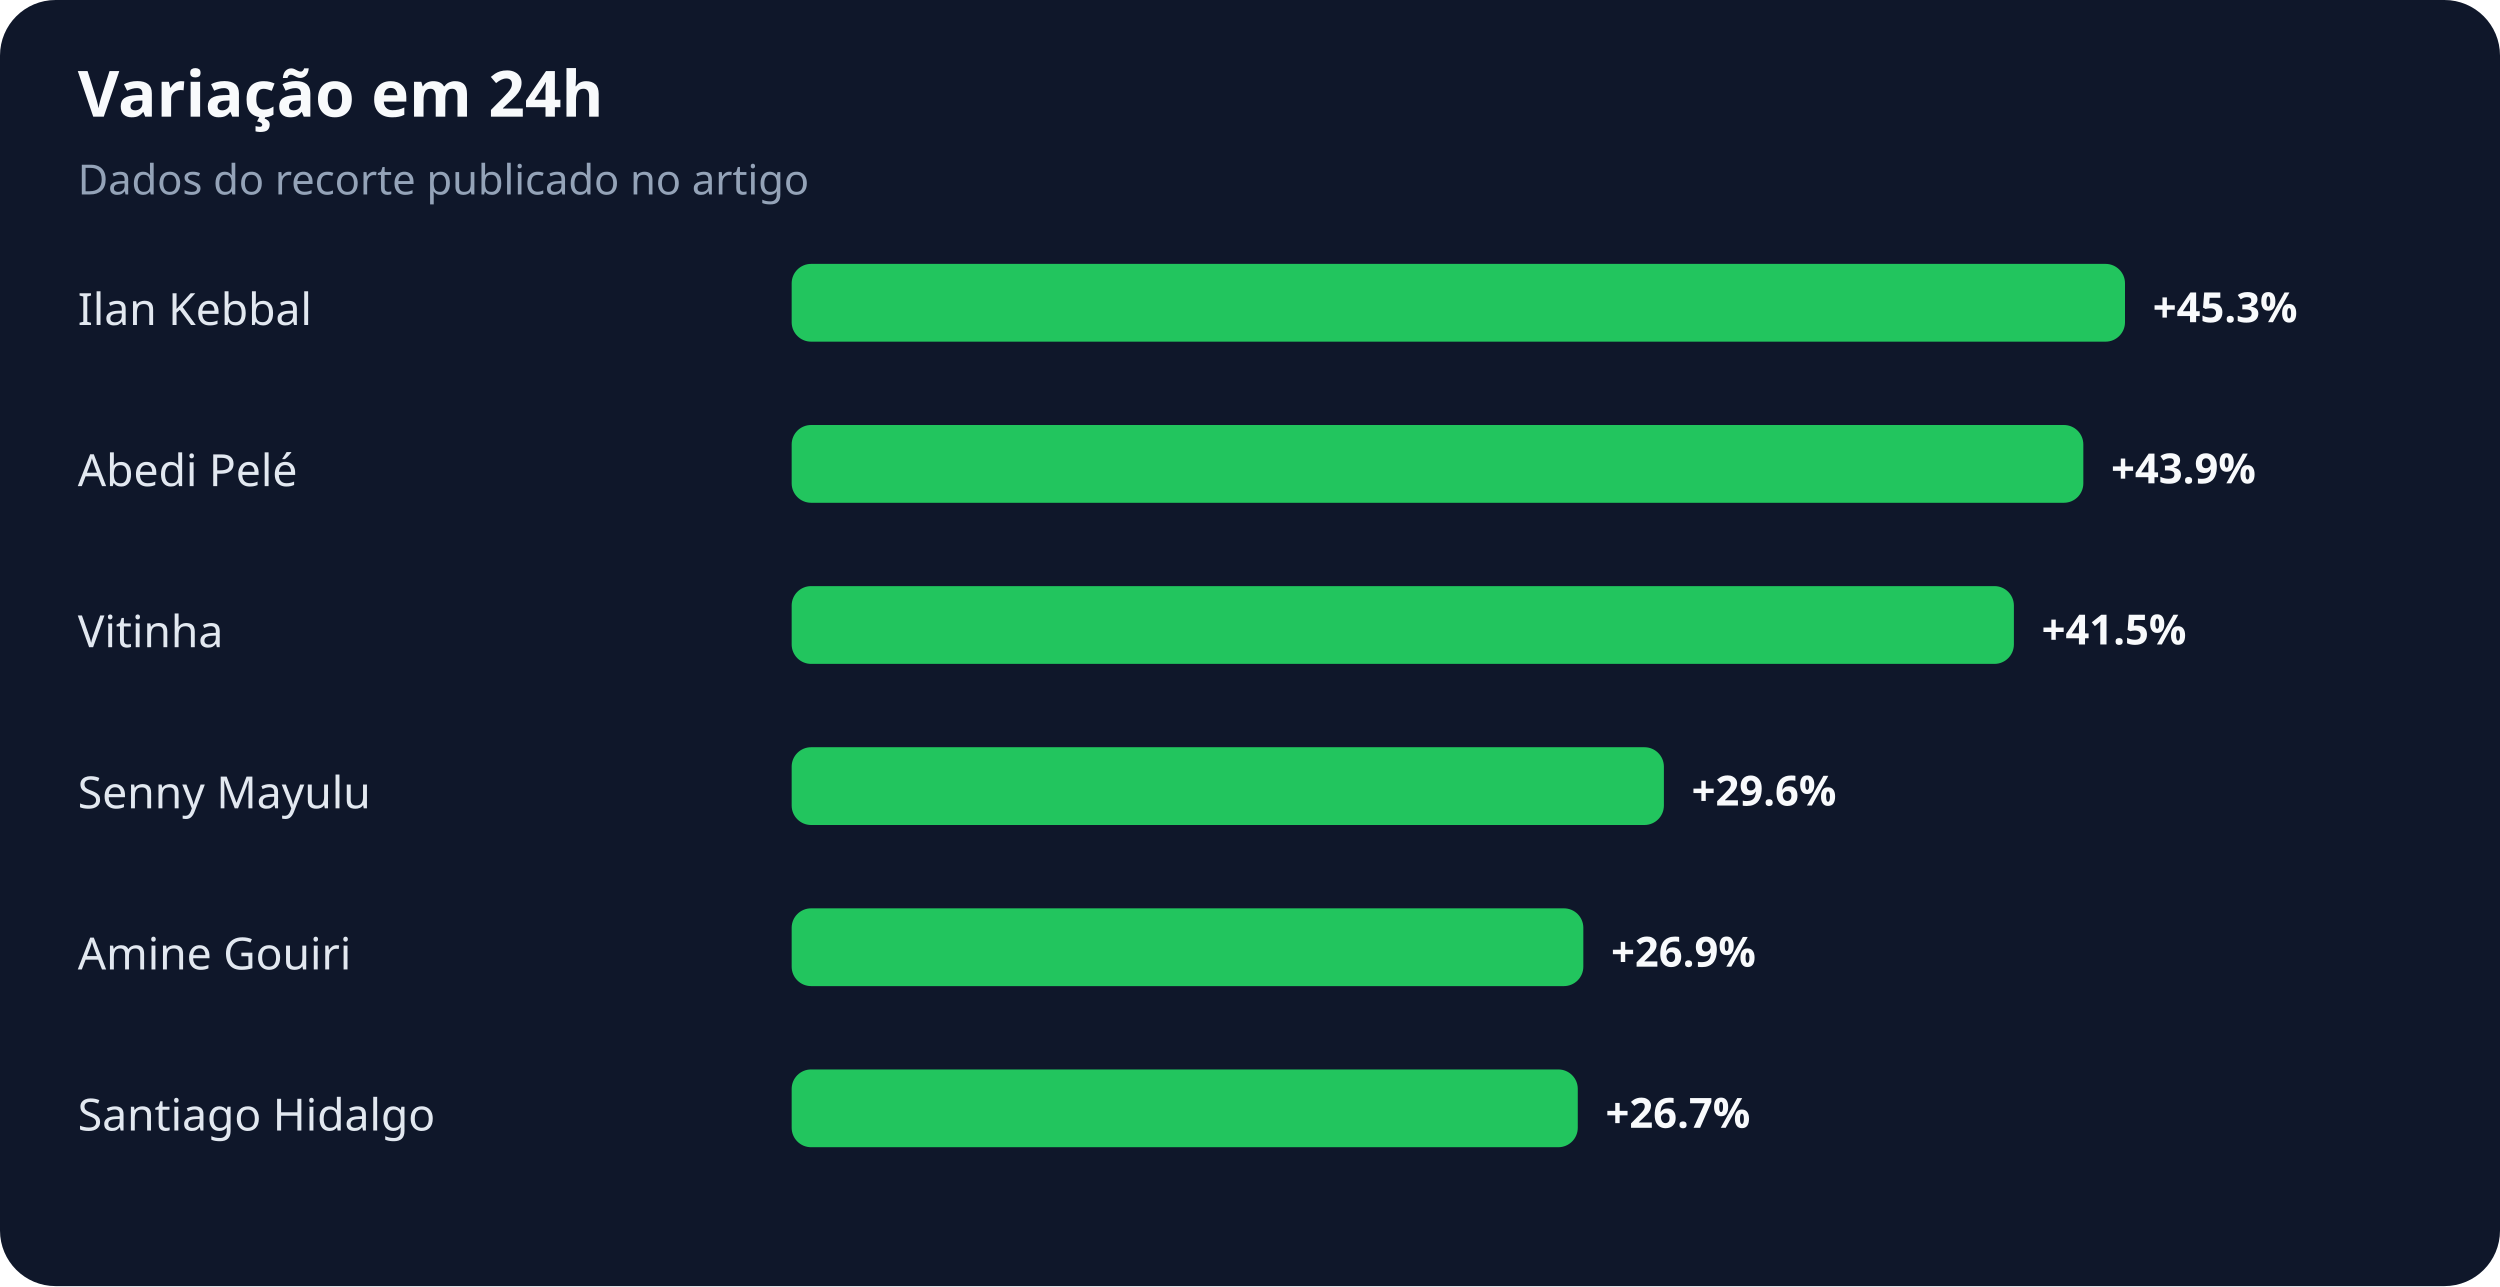
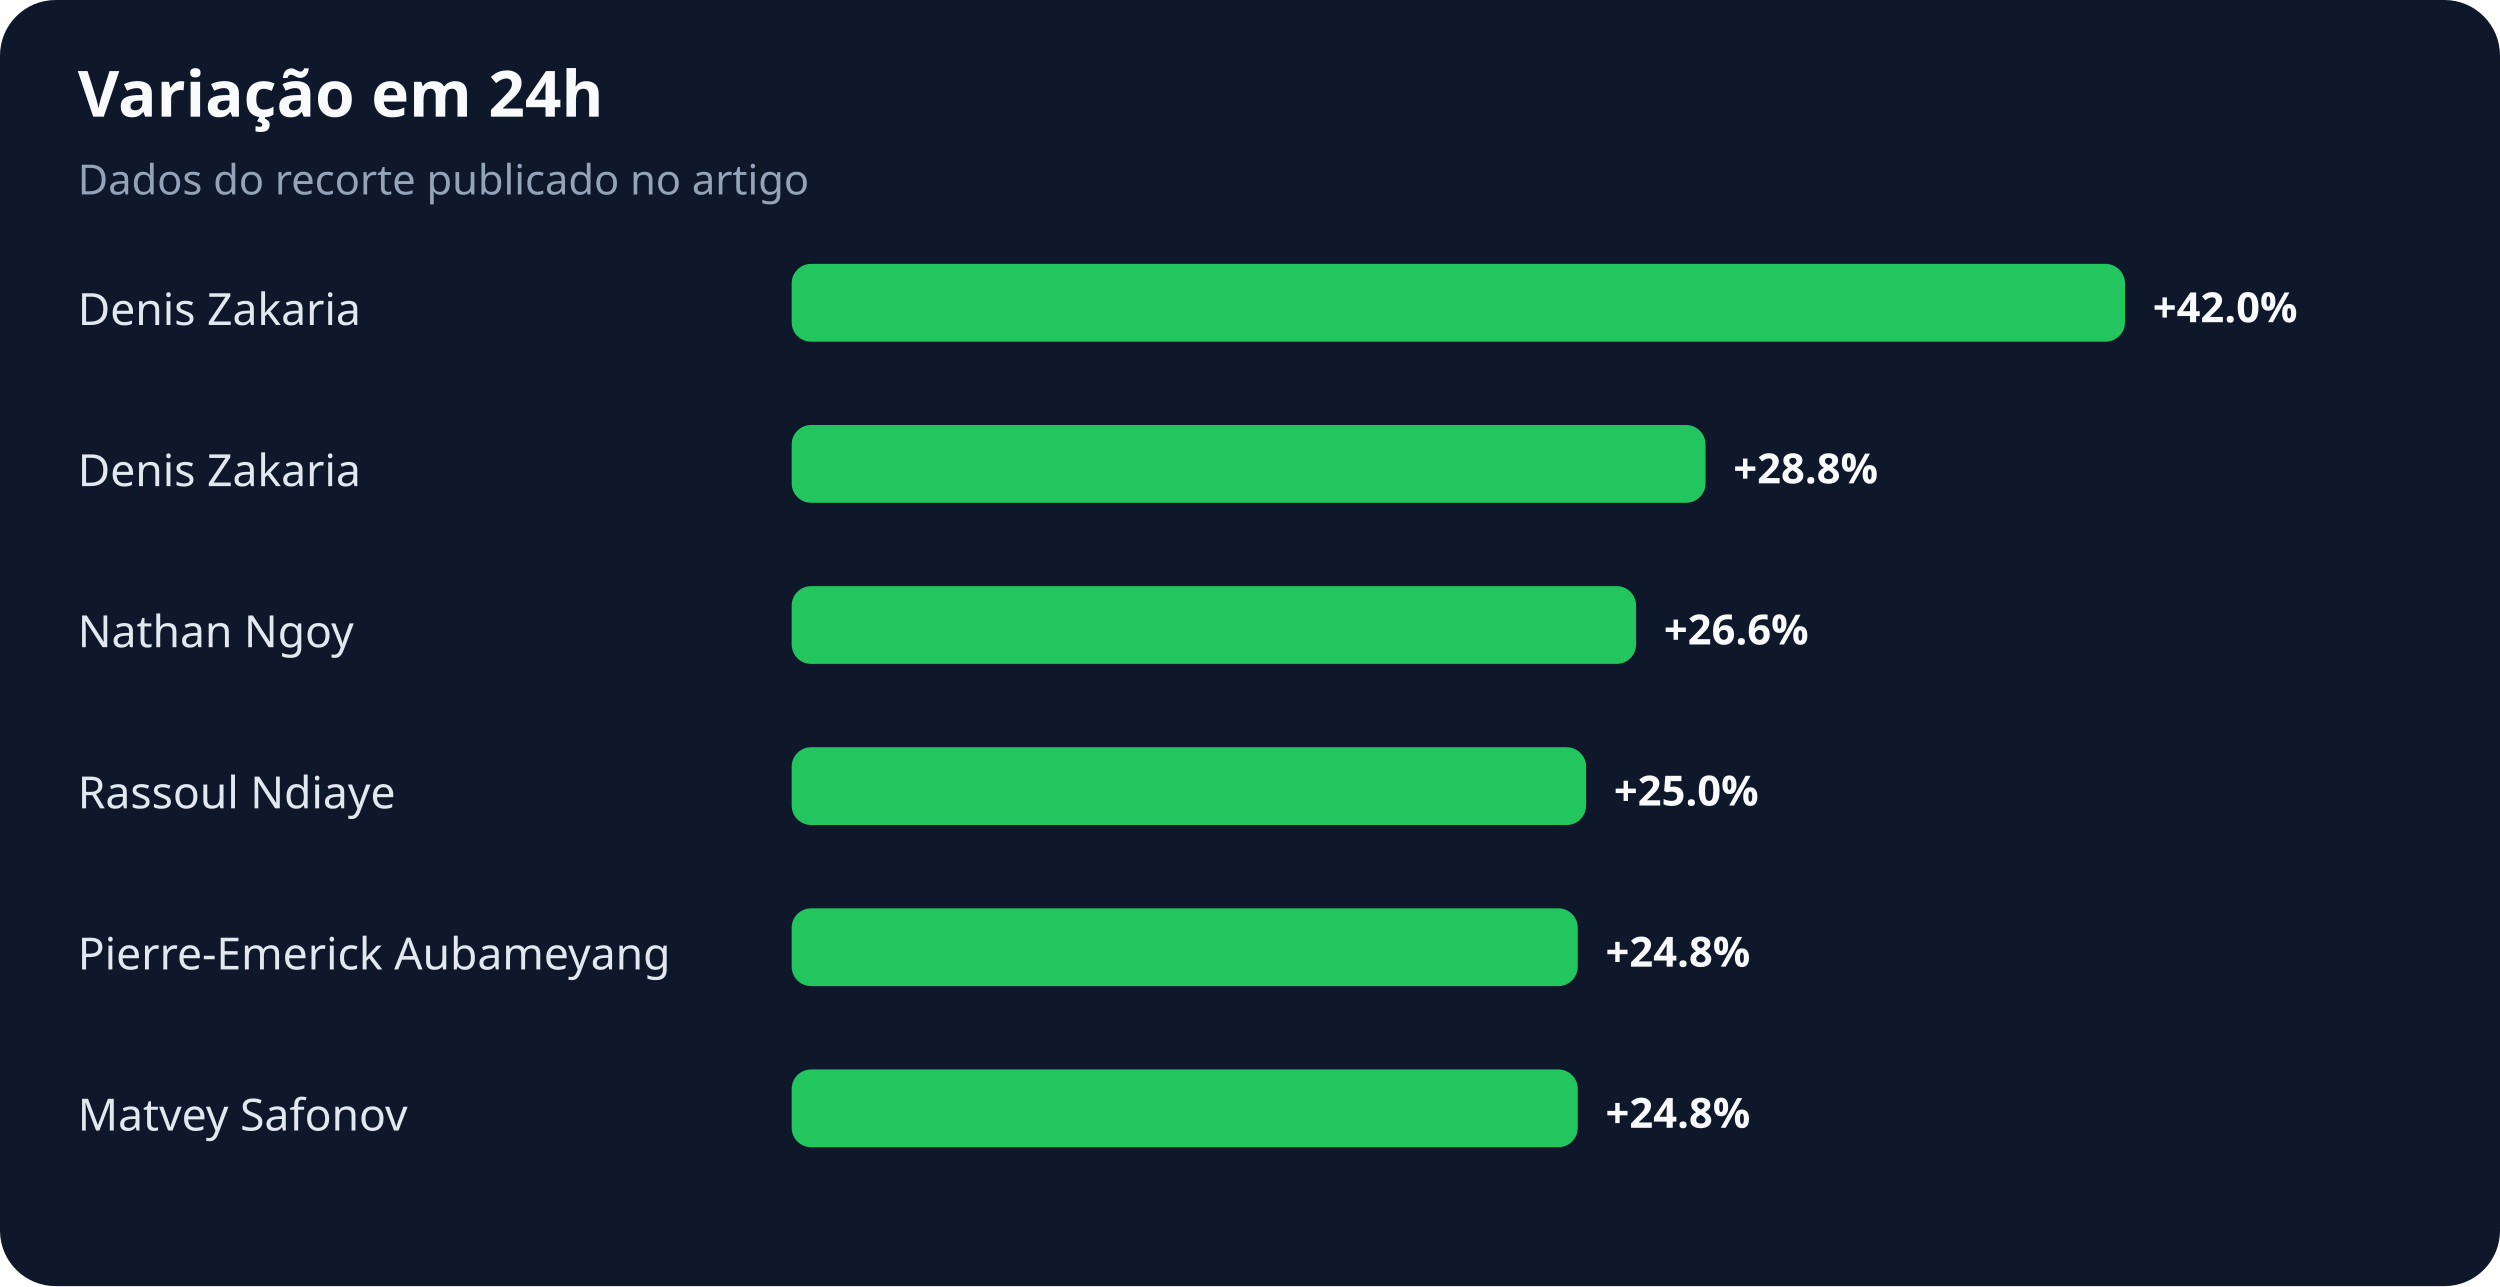
<svg xmlns="http://www.w3.org/2000/svg" width="900" height="463" viewBox="0 0 900 463" role="img" aria-labelledby="title desc">
  <rect width="100%" height="100%" rx="20" fill="#0f172a" />
  <text x="28" y="42" fill="#f8fafc" font-family="system-ui,sans-serif" font-size="23" font-weight="700">Variação em 24h</text>
  <text x="28" y="70" fill="#94a3b8" font-family="system-ui,sans-serif" font-size="15">Dados do recorte publicado no artigo</text>
-   <text x="28" y="117" fill="#e2e8f0" font-family="system-ui,sans-serif" font-size="16">Ilan Kebbal</text>
+   <text x="28" y="117" fill="#e2e8f0" font-family="system-ui,sans-serif" font-size="16">Denis Zakaria</text>
  <rect x="285" y="95" width="480" height="28" rx="7" fill="#22c55e" />
-   <text x="775" y="116" fill="#f8fafc" font-family="system-ui,sans-serif" font-size="15" font-weight="700">+45.3%</text>
-   <text x="28" y="175" fill="#e2e8f0" font-family="system-ui,sans-serif" font-size="16">Abedi Pelé</text>
-   <rect x="285" y="153" width="465" height="28" rx="7" fill="#22c55e" />
-   <text x="760" y="174" fill="#f8fafc" font-family="system-ui,sans-serif" font-size="15" font-weight="700">+43.9%</text>
-   <text x="28" y="233" fill="#e2e8f0" font-family="system-ui,sans-serif" font-size="16">Vitinha</text>
-   <rect x="285" y="211" width="440" height="28" rx="7" fill="#22c55e" />
-   <text x="735" y="232" fill="#f8fafc" font-family="system-ui,sans-serif" font-size="15" font-weight="700">+41.5%</text>
-   <text x="28" y="291" fill="#e2e8f0" font-family="system-ui,sans-serif" font-size="16">Senny Mayulu</text>
-   <rect x="285" y="269" width="314" height="28" rx="7" fill="#22c55e" />
-   <text x="609" y="290" fill="#f8fafc" font-family="system-ui,sans-serif" font-size="15" font-weight="700">+29.6%</text>
-   <text x="28" y="349" fill="#e2e8f0" font-family="system-ui,sans-serif" font-size="16">Amine Gouiri</text>
-   <rect x="285" y="327" width="285" height="28" rx="7" fill="#22c55e" />
-   <text x="580" y="348" fill="#f8fafc" font-family="system-ui,sans-serif" font-size="15" font-weight="700">+26.9%</text>
-   <text x="28" y="407" fill="#e2e8f0" font-family="system-ui,sans-serif" font-size="16">Santiago Hidalgo</text>
+   <text x="775" y="116" fill="#f8fafc" font-family="system-ui,sans-serif" font-size="15" font-weight="700">+42.0%</text>
+   <text x="28" y="175" fill="#e2e8f0" font-family="system-ui,sans-serif" font-size="16">Denis Zakaria</text>
+   <rect x="285" y="153" width="329" height="28" rx="7" fill="#22c55e" />
+   <text x="624" y="174" fill="#f8fafc" font-family="system-ui,sans-serif" font-size="15" font-weight="700">+28.8%</text>
+   <text x="28" y="233" fill="#e2e8f0" font-family="system-ui,sans-serif" font-size="16">Nathan Ngoy</text>
+   <rect x="285" y="211" width="304" height="28" rx="7" fill="#22c55e" />
+   <text x="599" y="232" fill="#f8fafc" font-family="system-ui,sans-serif" font-size="15" font-weight="700">+26.6%</text>
+   <text x="28" y="291" fill="#e2e8f0" font-family="system-ui,sans-serif" font-size="16">Rassoul Ndiaye</text>
+   <rect x="285" y="269" width="286" height="28" rx="7" fill="#22c55e" />
+   <text x="581" y="290" fill="#f8fafc" font-family="system-ui,sans-serif" font-size="15" font-weight="700">+25.0%</text>
+   <text x="28" y="349" fill="#e2e8f0" font-family="system-ui,sans-serif" font-size="16">Pierre-Emerick Aubameyang</text>
+   <rect x="285" y="327" width="283" height="28" rx="7" fill="#22c55e" />
+   <text x="578" y="348" fill="#f8fafc" font-family="system-ui,sans-serif" font-size="15" font-weight="700">+24.8%</text>
+   <text x="28" y="407" fill="#e2e8f0" font-family="system-ui,sans-serif" font-size="16">Matvey Safonov</text>
  <rect x="285" y="385" width="283" height="28" rx="7" fill="#22c55e" />
-   <text x="578" y="406" fill="#f8fafc" font-family="system-ui,sans-serif" font-size="15" font-weight="700">+26.7%</text>
+   <text x="578" y="406" fill="#f8fafc" font-family="system-ui,sans-serif" font-size="15" font-weight="700">+24.8%</text>
</svg>
